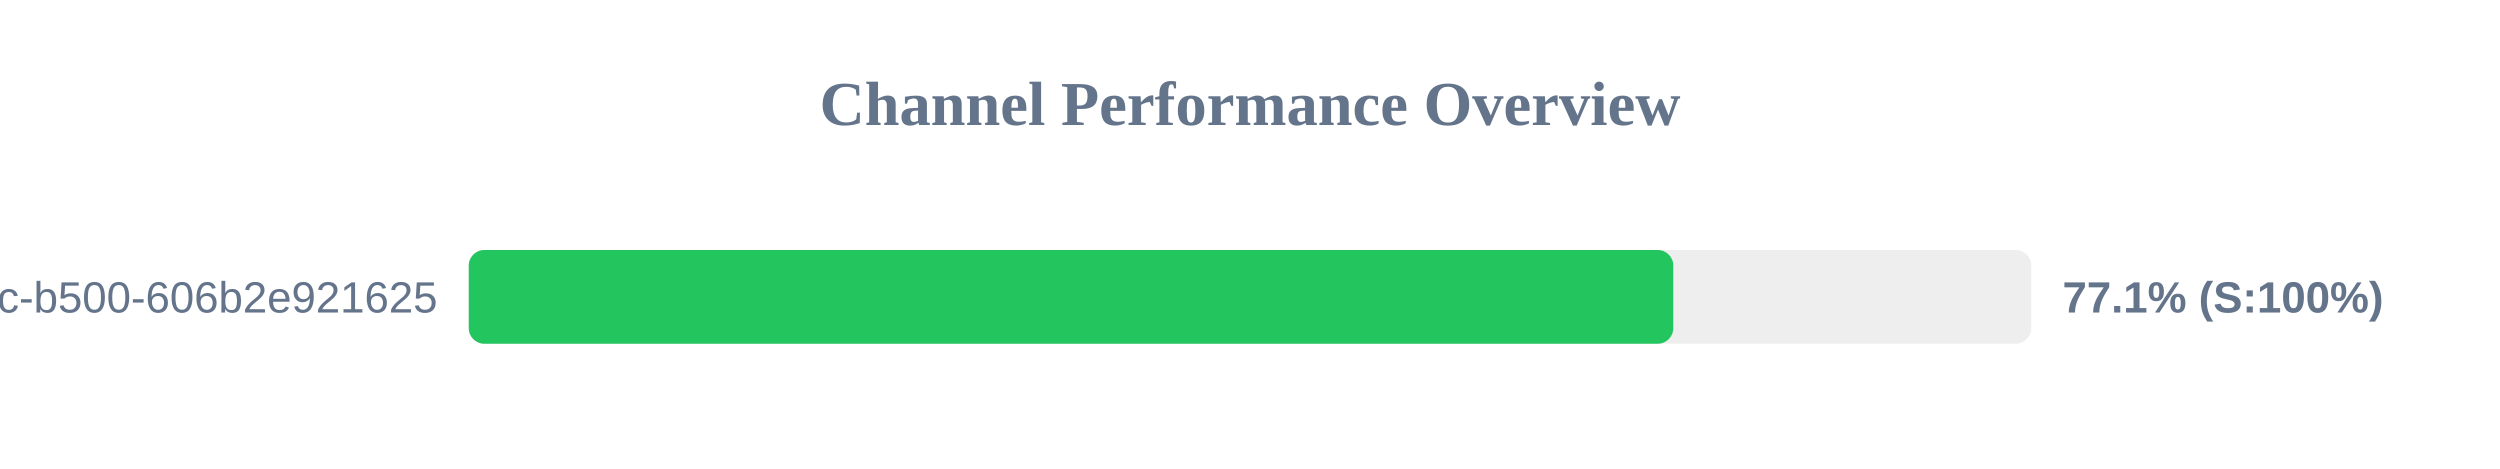
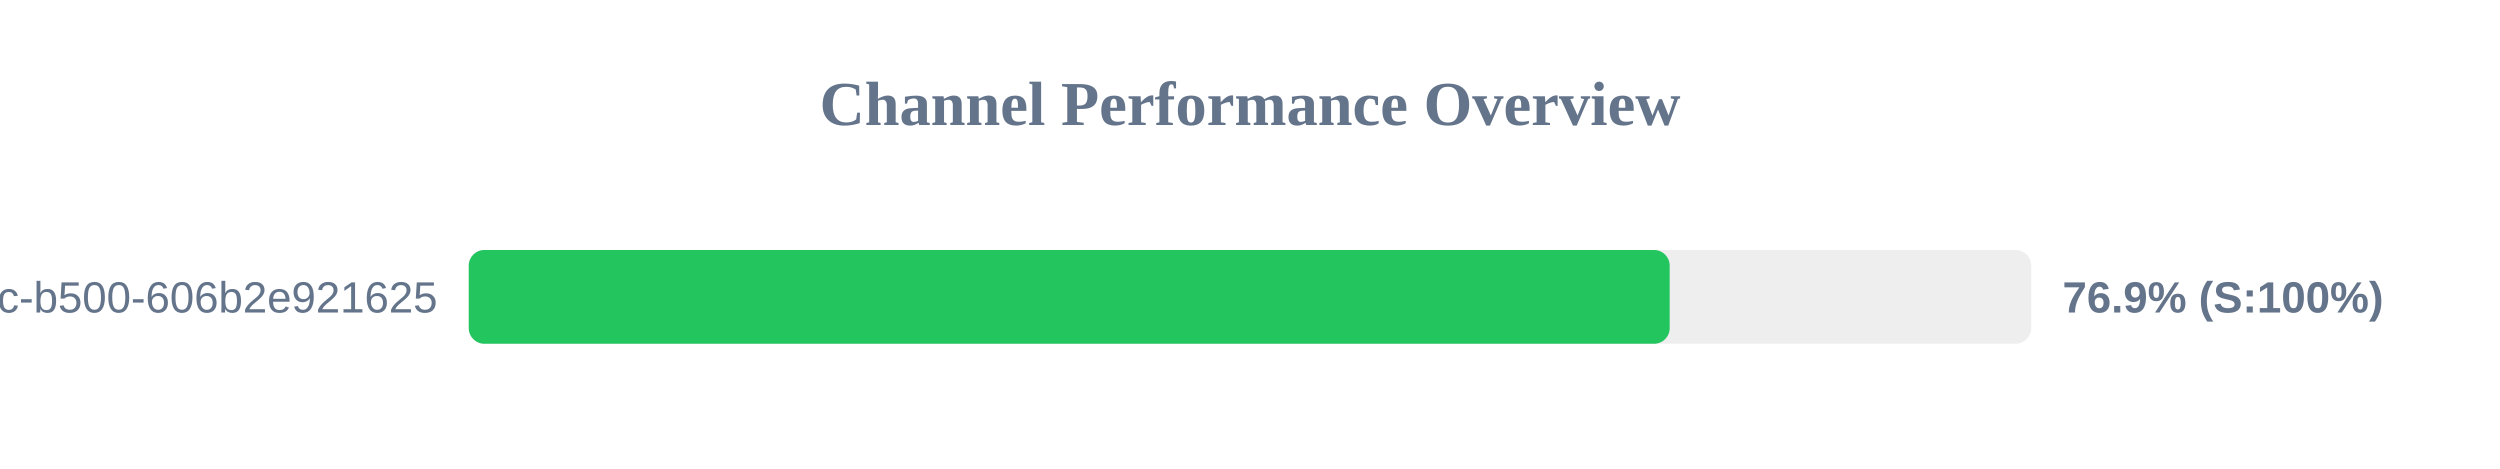
<svg xmlns="http://www.w3.org/2000/svg" width="800" height="150" version="1.1">
  <style>
        .row { font: 14px Arial; fill: #64748b; }
        .score { font: bold 14px Arial; fill: #64748b; }
    </style>
  <text x="400" y="40" text-anchor="middle" font-size="20px" font-weight="bold" fill="#64748b">Channel Performance Overview</text>
  <rect x="150" y="80" width="500" height="30" fill="#eee" rx="5" />
-   <rect x="150" y="80" width="385.45" height="30" fill="#22c55e" rx="5" />
+   <rect x="150" y="80" width="384.3" height="30" fill="#22c55e" rx="5" />
  <text x="140" y="100" text-anchor="end" class="row">?uuid=f901861b-6491-450c-b500-606b2e921625</text>
-   <text x="660" y="100" text-anchor="start" class="score">77.1% (S:100%)</text>
+   <text x="660" y="100" text-anchor="start" class="score">76.9% (S:100%)</text>
</svg>
